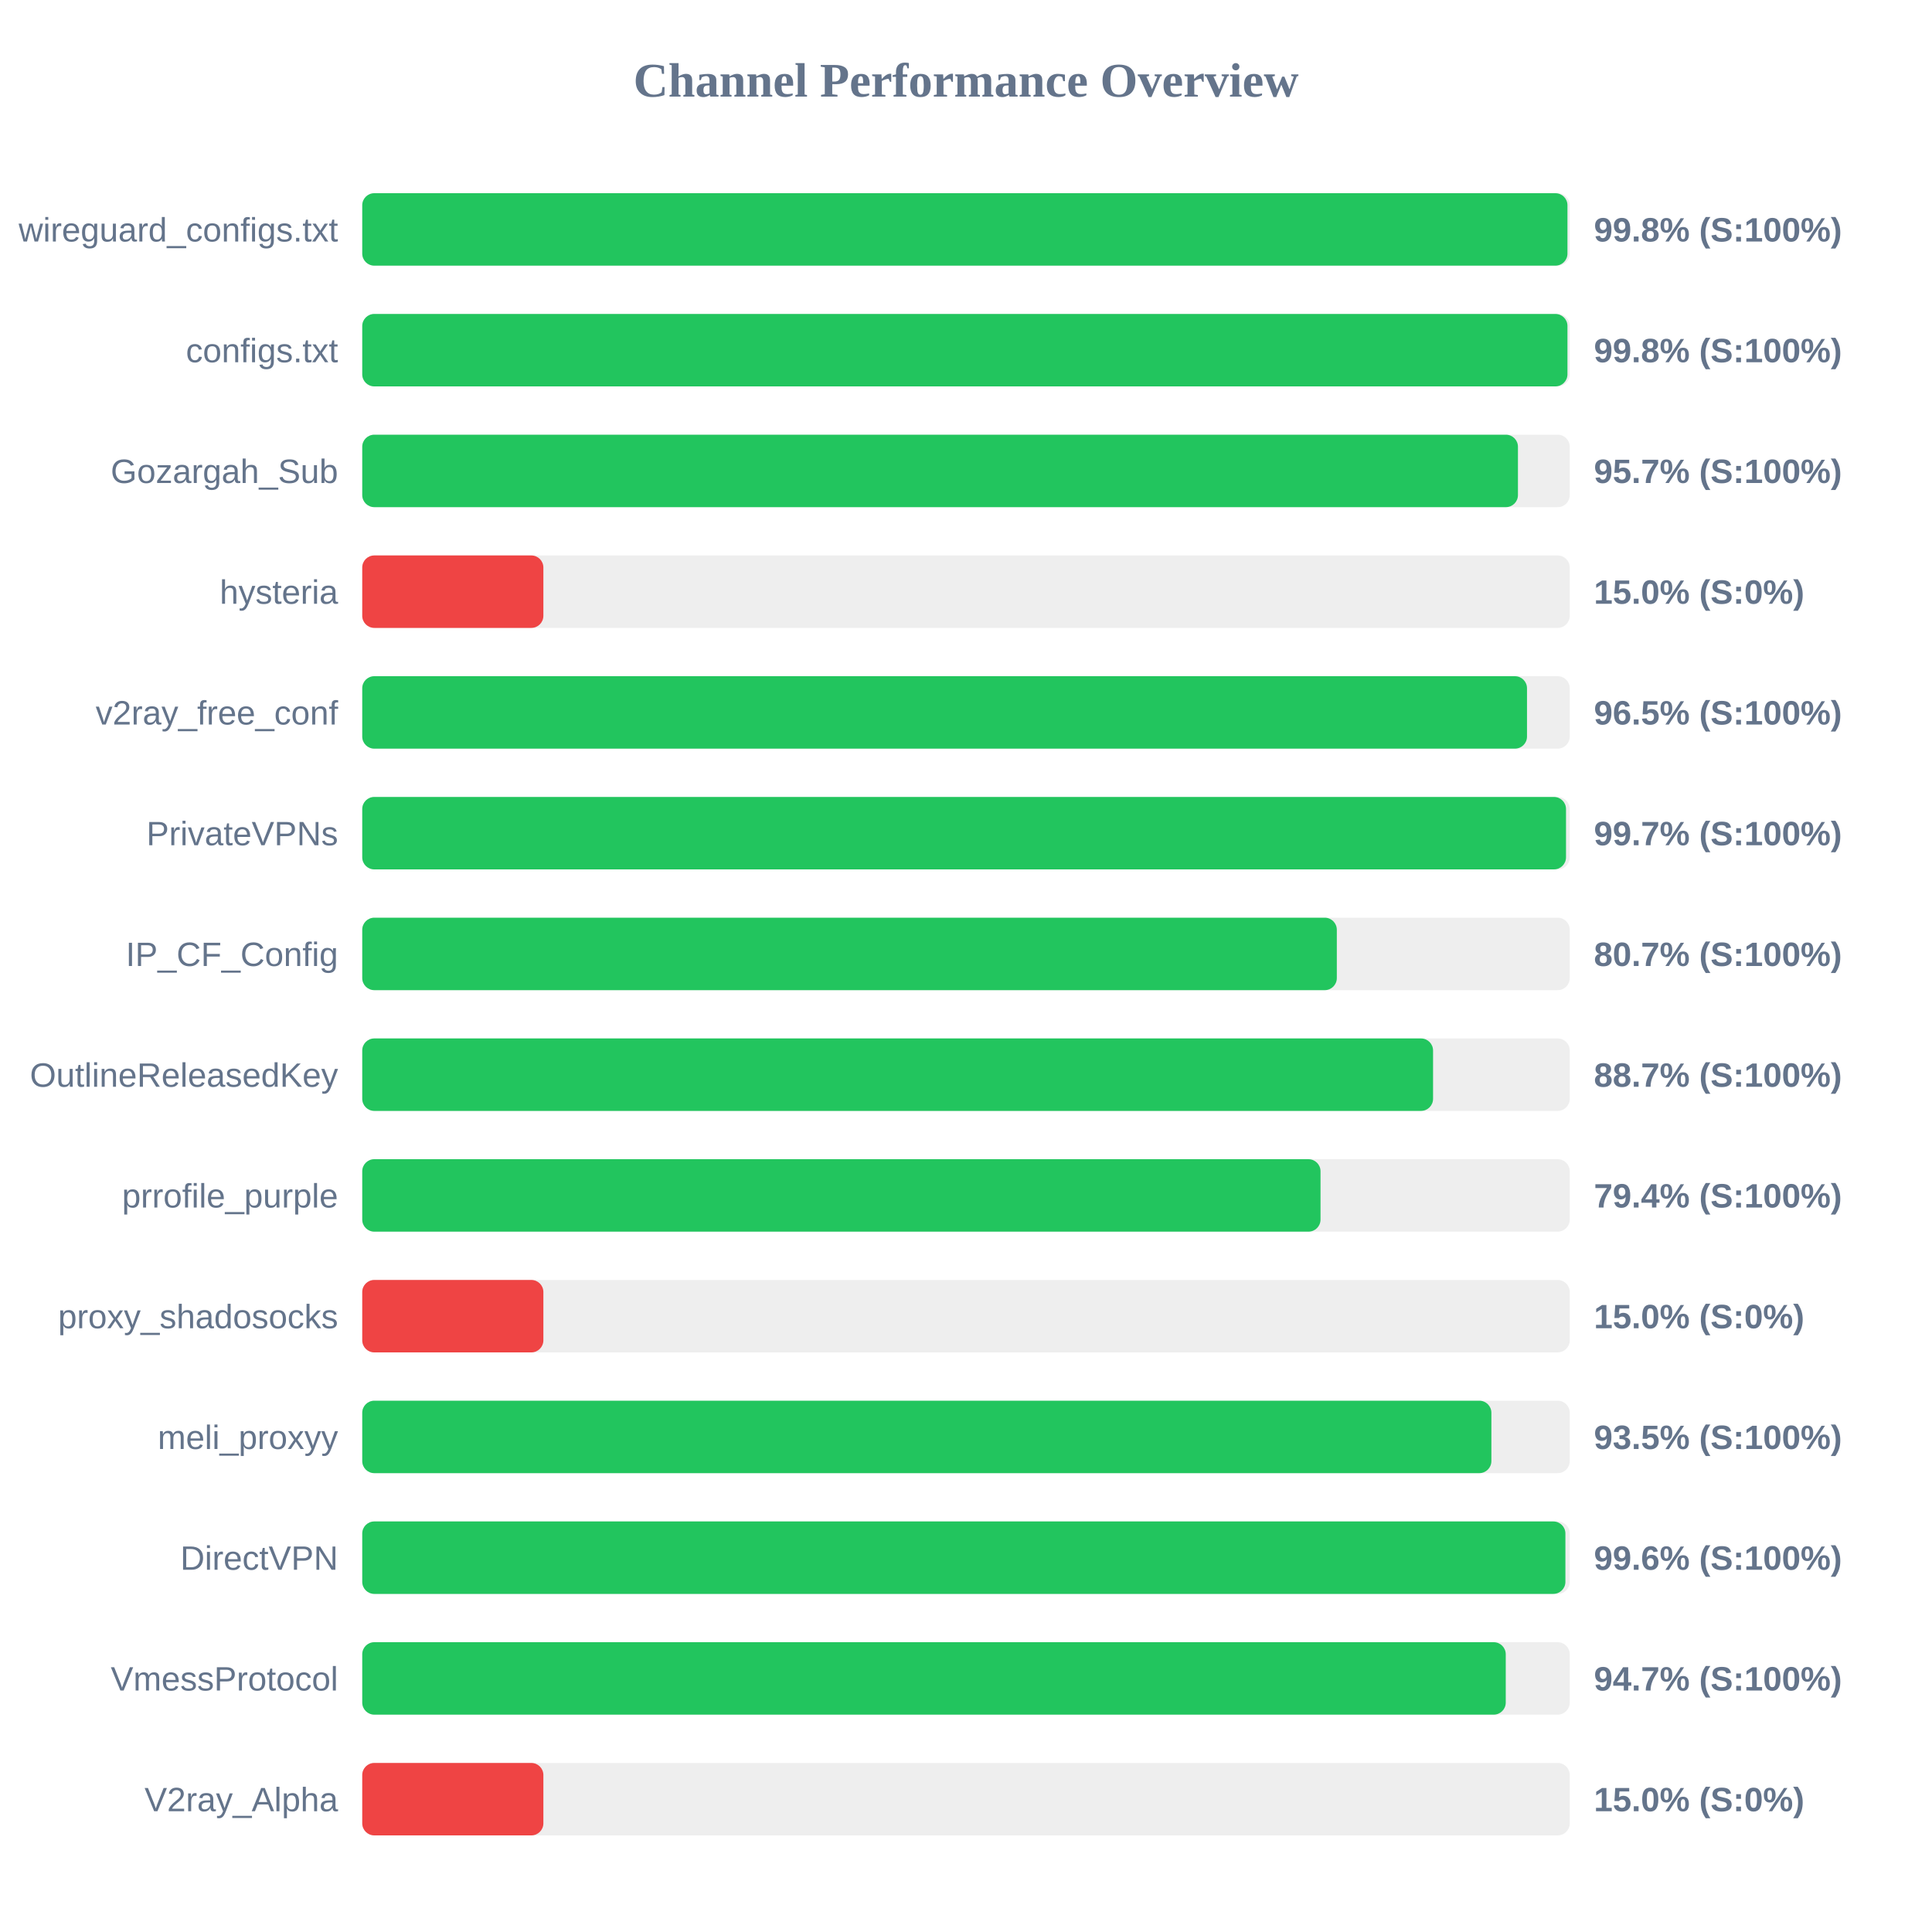
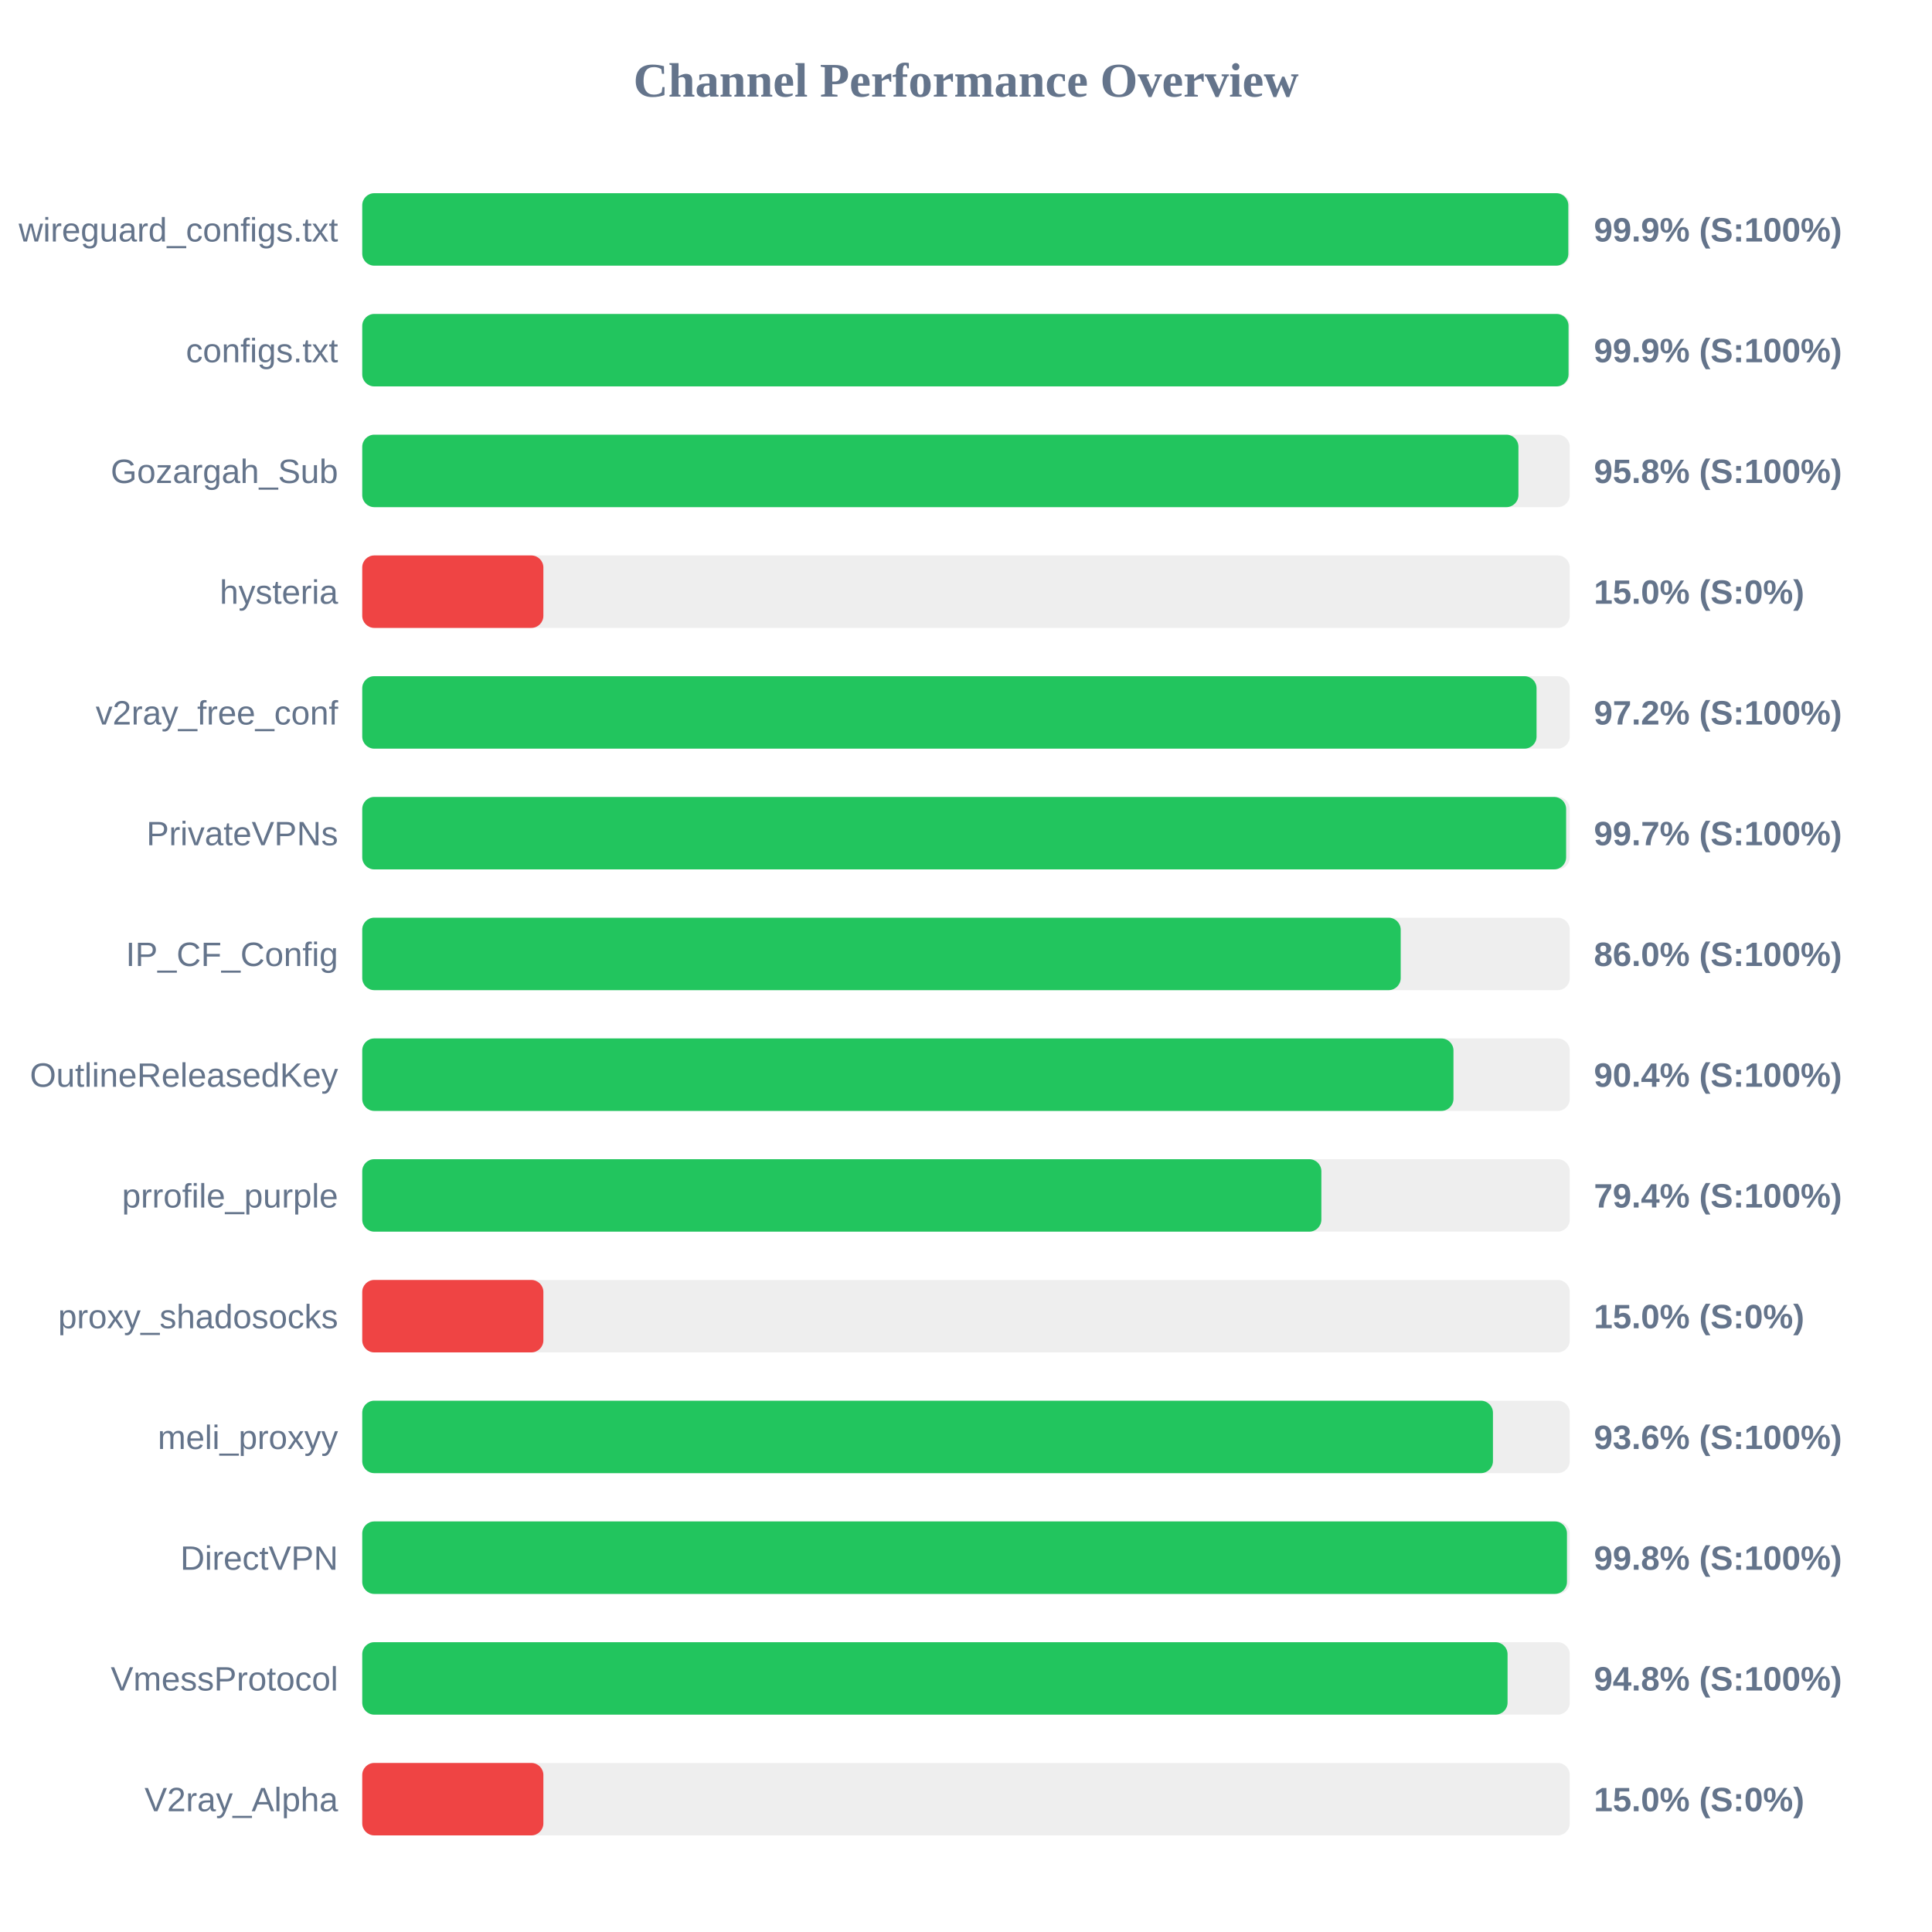
<svg xmlns="http://www.w3.org/2000/svg" width="800" height="800" version="1.1">
  <style>
        .row { font: 14px Arial; fill: #64748b; }
        .score { font: bold 14px Arial; fill: #64748b; }
    </style>
  <text x="400" y="40" text-anchor="middle" font-size="20px" font-weight="bold" fill="#64748b">Channel Performance Overview</text>
  <rect x="150" y="80" width="500" height="30" fill="#eee" rx="5" />
-   <rect x="150" y="80" width="499.05" height="30" fill="#22c55e" rx="5" />
+   <rect x="150" y="80" width="499.4" height="30" fill="#22c55e" rx="5" />
  <text x="140" y="100" text-anchor="end" class="row">wireguard_configs.txt</text>
-   <text x="660" y="100" text-anchor="start" class="score">99.8% (S:100%)</text>
+   <text x="660" y="100" text-anchor="start" class="score">99.9% (S:100%)</text>
  <rect x="150" y="130" width="500" height="30" fill="#eee" rx="5" />
-   <rect x="150" y="130" width="499.05" height="30" fill="#22c55e" rx="5" />
+   <rect x="150" y="130" width="499.5" height="30" fill="#22c55e" rx="5" />
  <text x="140" y="150" text-anchor="end" class="row">configs.txt</text>
-   <text x="660" y="150" text-anchor="start" class="score">99.8% (S:100%)</text>
+   <text x="660" y="150" text-anchor="start" class="score">99.9% (S:100%)</text>
  <rect x="150" y="180" width="500" height="30" fill="#eee" rx="5" />
-   <rect x="150" y="180" width="478.55" height="30" fill="#22c55e" rx="5" />
+   <rect x="150" y="180" width="478.75" height="30" fill="#22c55e" rx="5" />
  <text x="140" y="200" text-anchor="end" class="row">Gozargah_Sub</text>
-   <text x="660" y="200" text-anchor="start" class="score">95.7% (S:100%)</text>
+   <text x="660" y="200" text-anchor="start" class="score">95.8% (S:100%)</text>
  <rect x="150" y="230" width="500" height="30" fill="#eee" rx="5" />
  <rect x="150" y="230" width="75.0" height="30" fill="#ef4444" rx="5" />
  <text x="140" y="250" text-anchor="end" class="row">hysteria</text>
  <text x="660" y="250" text-anchor="start" class="score">15.0% (S:0%)</text>
  <rect x="150" y="280" width="500" height="30" fill="#eee" rx="5" />
-   <rect x="150" y="280" width="482.3" height="30" fill="#22c55e" rx="5" />
+   <rect x="150" y="280" width="486.25" height="30" fill="#22c55e" rx="5" />
  <text x="140" y="300" text-anchor="end" class="row">v2ray_free_conf</text>
-   <text x="660" y="300" text-anchor="start" class="score">96.5% (S:100%)</text>
+   <text x="660" y="300" text-anchor="start" class="score">97.2% (S:100%)</text>
  <rect x="150" y="330" width="500" height="30" fill="#eee" rx="5" />
-   <rect x="150" y="330" width="498.45" height="30" fill="#22c55e" rx="5" />
+   <rect x="150" y="330" width="498.5" height="30" fill="#22c55e" rx="5" />
  <text x="140" y="350" text-anchor="end" class="row">PrivateVPNs</text>
  <text x="660" y="350" text-anchor="start" class="score">99.7% (S:100%)</text>
  <rect x="150" y="380" width="500" height="30" fill="#eee" rx="5" />
-   <rect x="150" y="380" width="403.55" height="30" fill="#22c55e" rx="5" />
+   <rect x="150" y="380" width="430.0" height="30" fill="#22c55e" rx="5" />
  <text x="140" y="400" text-anchor="end" class="row">IP_CF_Config</text>
-   <text x="660" y="400" text-anchor="start" class="score">80.7% (S:100%)</text>
+   <text x="660" y="400" text-anchor="start" class="score">86.0% (S:100%)</text>
  <rect x="150" y="430" width="500" height="30" fill="#eee" rx="5" />
-   <rect x="150" y="430" width="443.4" height="30" fill="#22c55e" rx="5" />
+   <rect x="150" y="430" width="451.85" height="30" fill="#22c55e" rx="5" />
  <text x="140" y="450" text-anchor="end" class="row">OutlineReleasedKey</text>
-   <text x="660" y="450" text-anchor="start" class="score">88.7% (S:100%)</text>
+   <text x="660" y="450" text-anchor="start" class="score">90.4% (S:100%)</text>
  <rect x="150" y="480" width="500" height="30" fill="#eee" rx="5" />
-   <rect x="150" y="480" width="396.8" height="30" fill="#22c55e" rx="5" />
+   <rect x="150" y="480" width="397.15" height="30" fill="#22c55e" rx="5" />
  <text x="140" y="500" text-anchor="end" class="row">prrofile_purple</text>
  <text x="660" y="500" text-anchor="start" class="score">79.4% (S:100%)</text>
  <rect x="150" y="530" width="500" height="30" fill="#eee" rx="5" />
  <rect x="150" y="530" width="75.0" height="30" fill="#ef4444" rx="5" />
  <text x="140" y="550" text-anchor="end" class="row">proxy_shadosocks</text>
  <text x="660" y="550" text-anchor="start" class="score">15.0% (S:0%)</text>
  <rect x="150" y="580" width="500" height="30" fill="#eee" rx="5" />
-   <rect x="150" y="580" width="467.55" height="30" fill="#22c55e" rx="5" />
+   <rect x="150" y="580" width="468.2" height="30" fill="#22c55e" rx="5" />
  <text x="140" y="600" text-anchor="end" class="row">meli_proxyy</text>
-   <text x="660" y="600" text-anchor="start" class="score">93.5% (S:100%)</text>
+   <text x="660" y="600" text-anchor="start" class="score">93.6% (S:100%)</text>
  <rect x="150" y="630" width="500" height="30" fill="#eee" rx="5" />
-   <rect x="150" y="630" width="498.2" height="30" fill="#22c55e" rx="5" />
+   <rect x="150" y="630" width="498.85" height="30" fill="#22c55e" rx="5" />
  <text x="140" y="650" text-anchor="end" class="row">DirectVPN</text>
-   <text x="660" y="650" text-anchor="start" class="score">99.6% (S:100%)</text>
+   <text x="660" y="650" text-anchor="start" class="score">99.8% (S:100%)</text>
  <rect x="150" y="680" width="500" height="30" fill="#eee" rx="5" />
-   <rect x="150" y="680" width="473.5" height="30" fill="#22c55e" rx="5" />
+   <rect x="150" y="680" width="474.25" height="30" fill="#22c55e" rx="5" />
  <text x="140" y="700" text-anchor="end" class="row">VmessProtocol</text>
-   <text x="660" y="700" text-anchor="start" class="score">94.7% (S:100%)</text>
+   <text x="660" y="700" text-anchor="start" class="score">94.8% (S:100%)</text>
  <rect x="150" y="730" width="500" height="30" fill="#eee" rx="5" />
  <rect x="150" y="730" width="75.0" height="30" fill="#ef4444" rx="5" />
  <text x="140" y="750" text-anchor="end" class="row">V2ray_Alpha</text>
  <text x="660" y="750" text-anchor="start" class="score">15.0% (S:0%)</text>
</svg>
